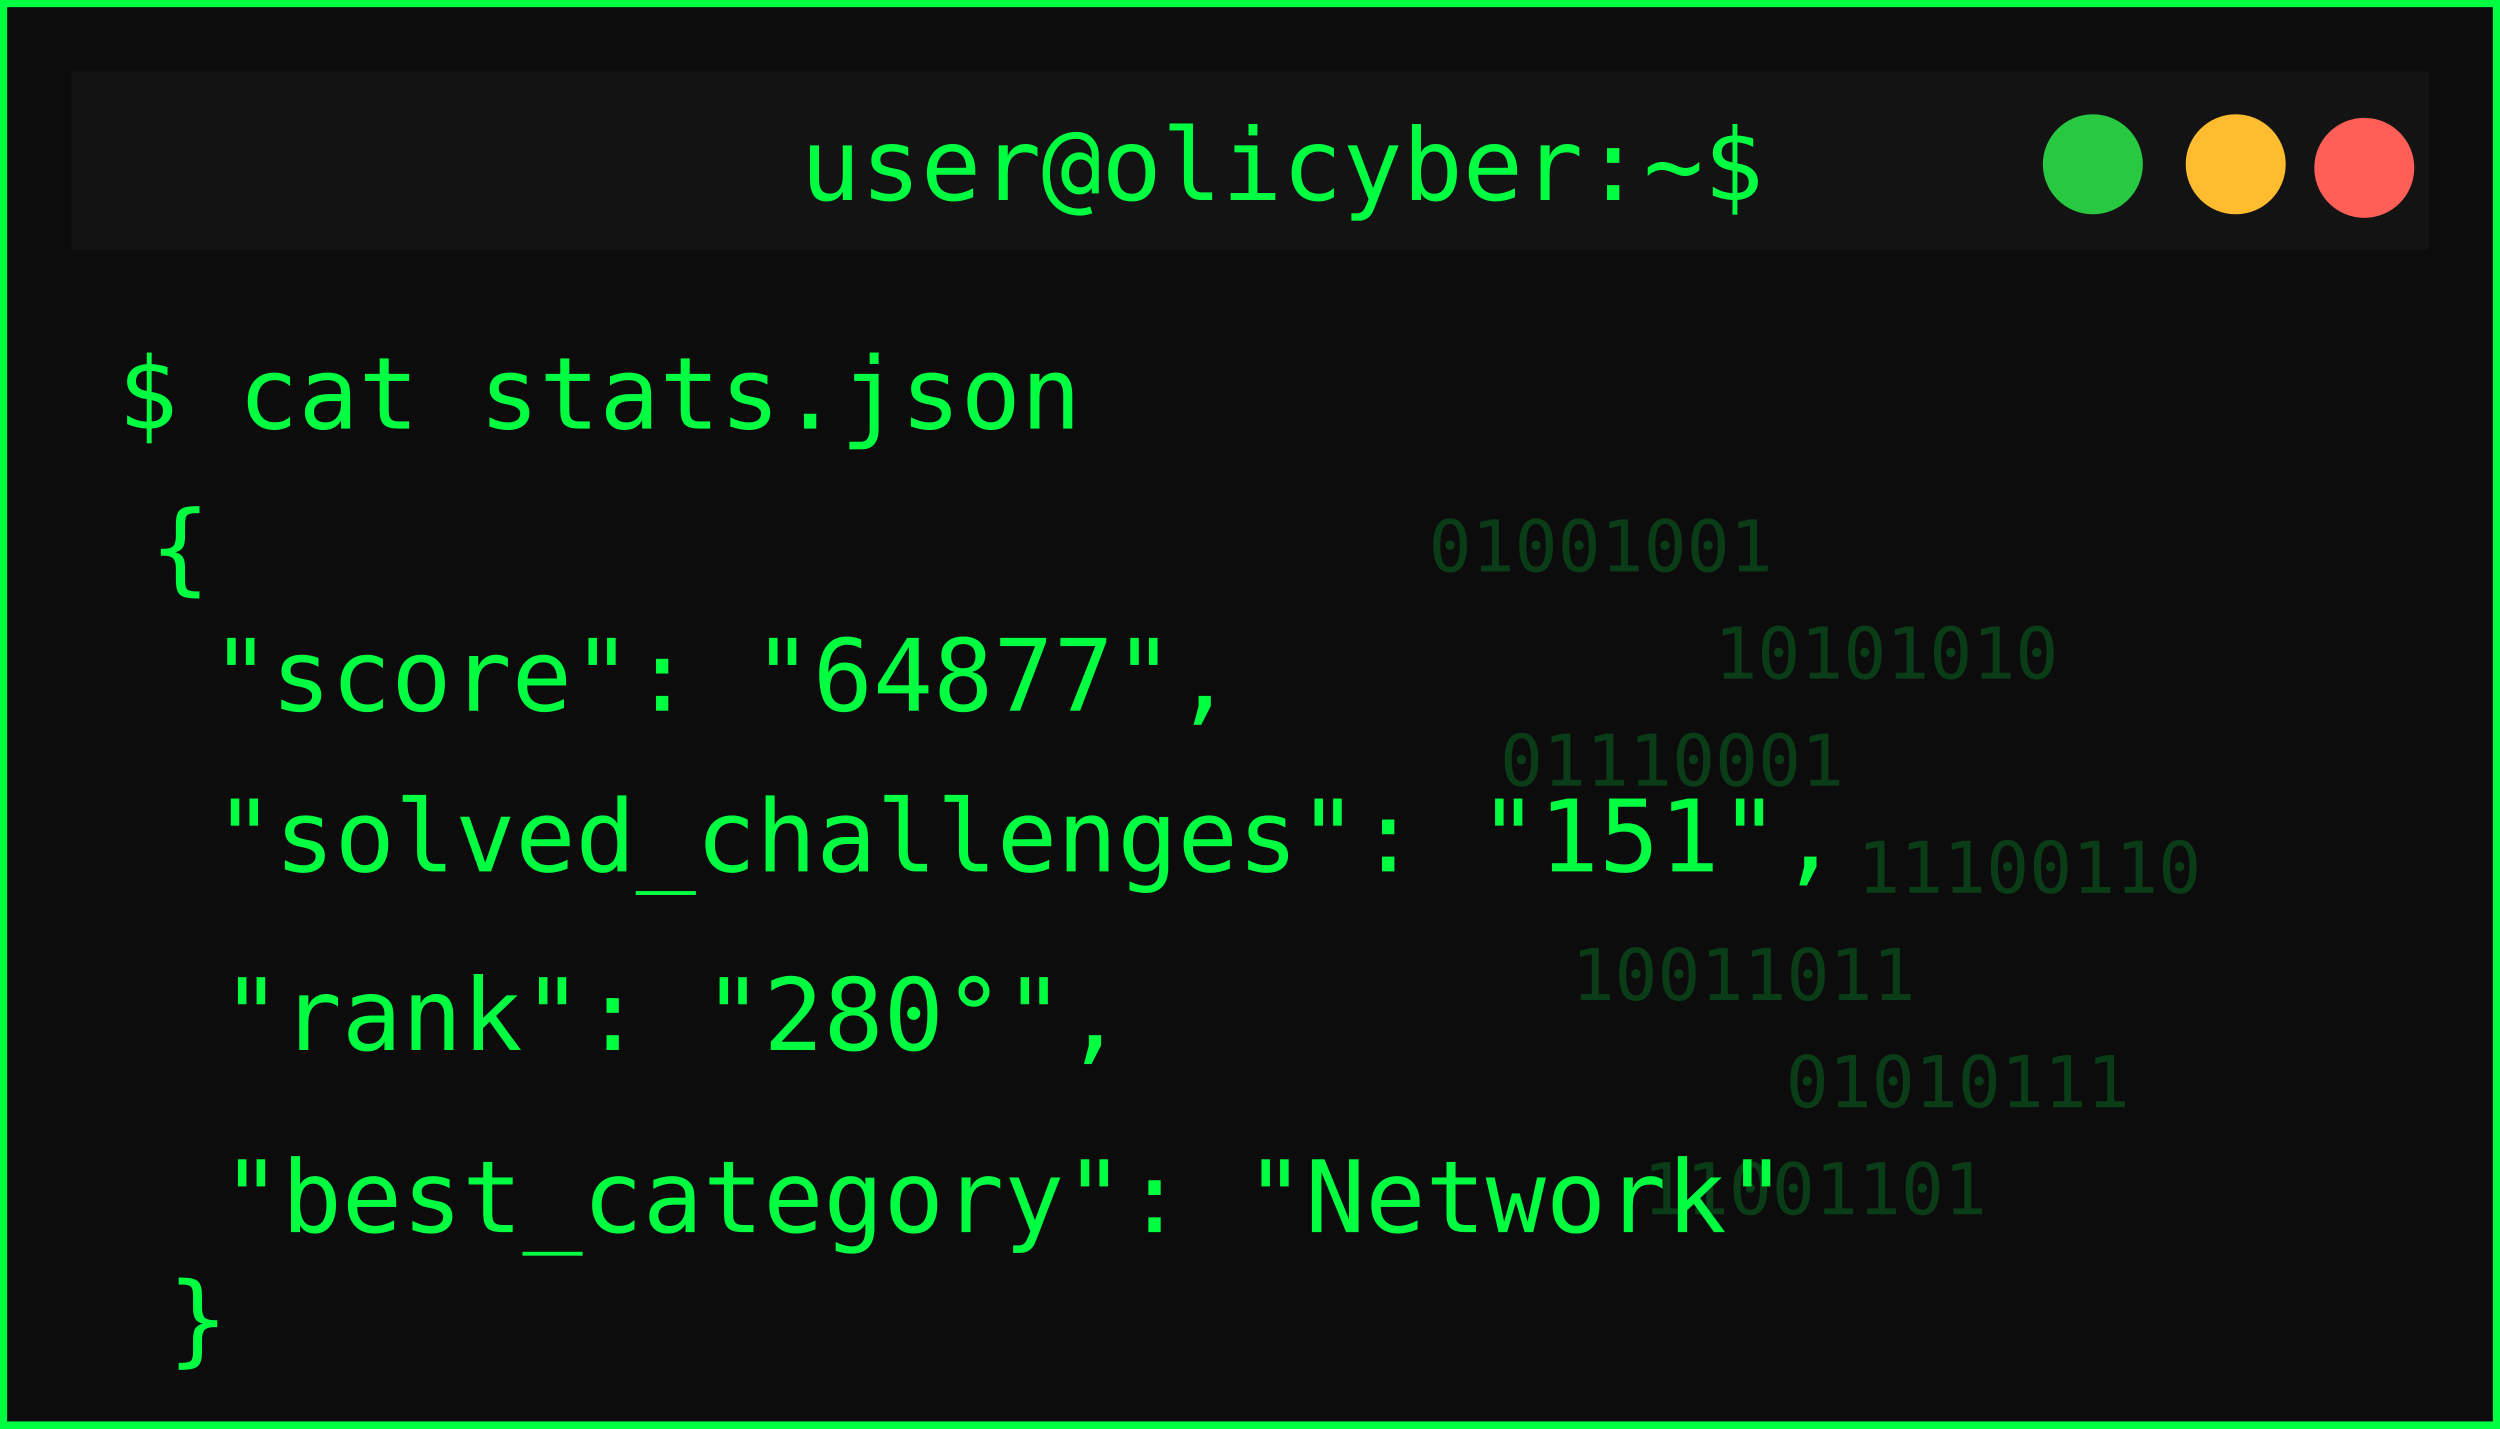
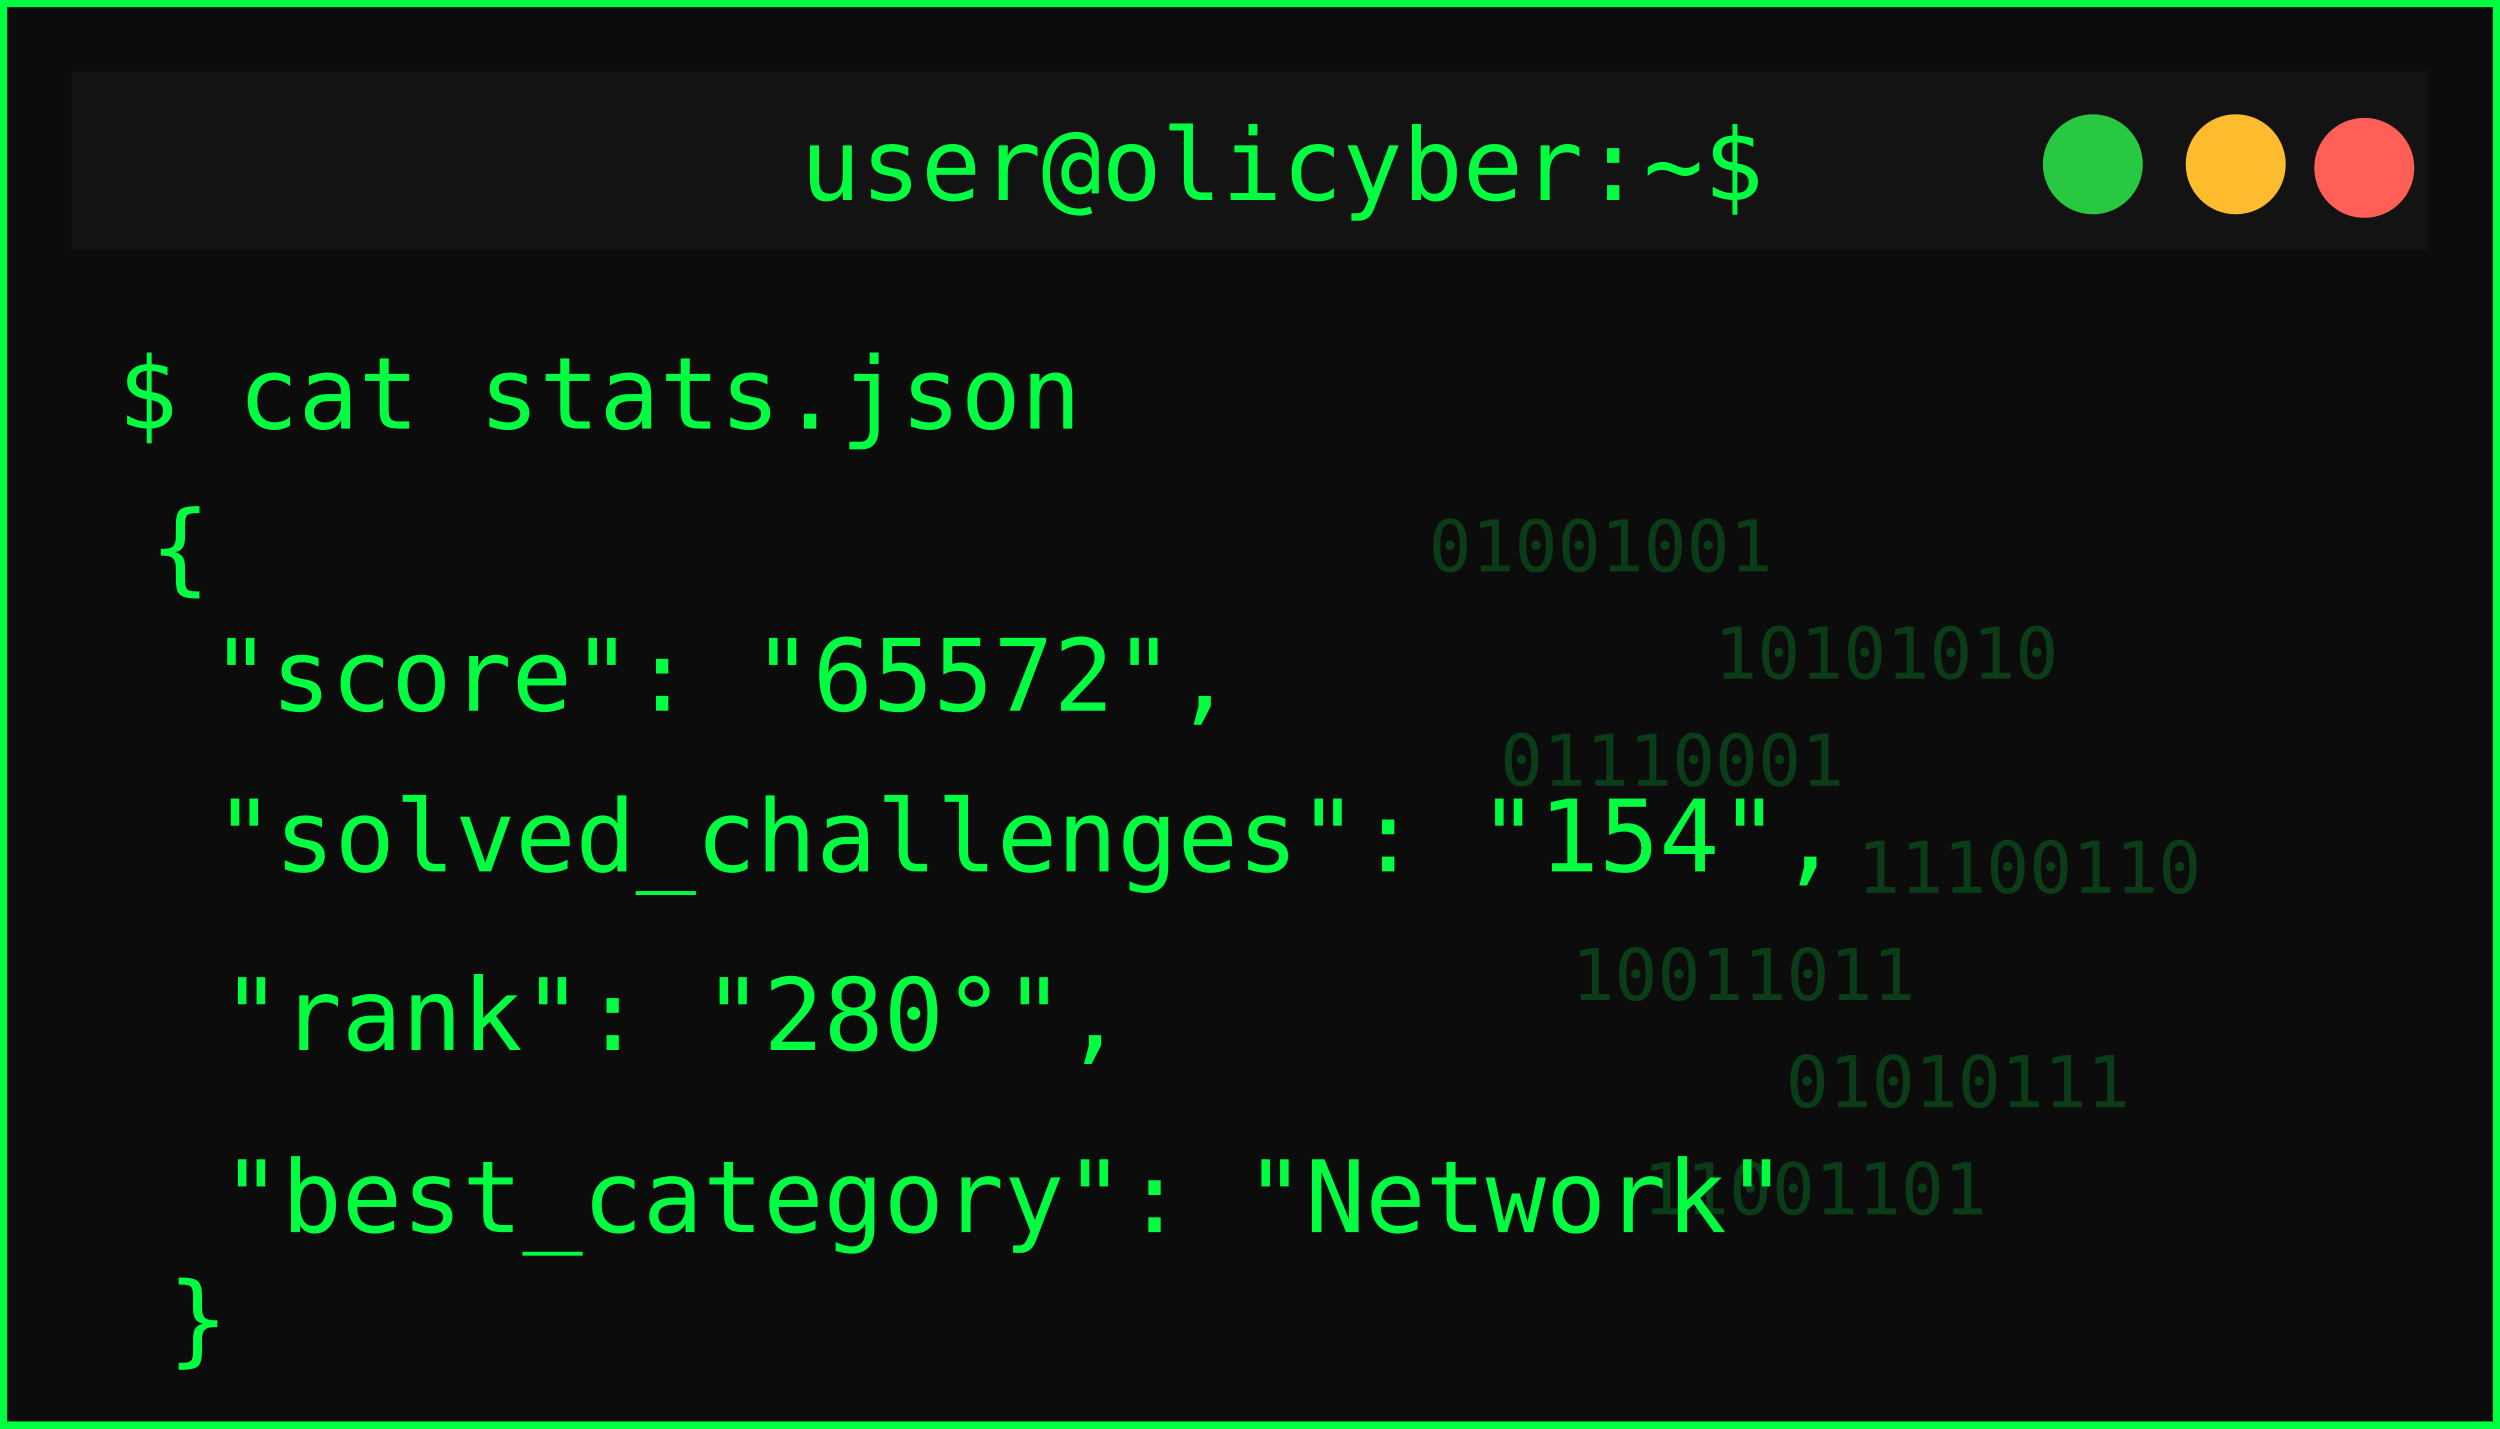
<svg xmlns="http://www.w3.org/2000/svg" width="350" height="200">
  <defs>
    <filter id="matrixGlow" />
  </defs>
  <g>
    <rect id="svg_1" stroke-width="2" stroke="#00ff41" fill="#0c0c0c" height="200" width="350" />
    <rect id="svg_2" fill="#131313" height="25" width="330" y="10" x="10" />
    <circle id="svg_3" fill="#ff5f57" r="7" cy="23.5" cx="331" />
    <circle id="svg_4" fill="#febc2e" r="7" cy="23" cx="313" />
    <circle id="svg_5" fill="#28c840" r="7" cy="23" cx="293" />
    <text id="svg_6" fill="#00ff41" font-size="14" font-family="monospace" text-anchor="middle" y="28" x="179.5">user@olicyber:~$</text>
    <text id="svg_7" filter="url(#matrixGlow)" fill="#00ff41" font-size="16" font-weight="bold" font-family="monospace" y="55" x="20">USER PROFILE: </text>
    <text style="cursor: move;" id="svg_9" fill="#00ff41" font-size="14" font-family="monospace" y="60" x="16.5">$ cat stats.json</text>
    <text style="cursor: move;" id="svg_10" fill="#00ff41" font-size="14" font-family="monospace" y="81.5" x="21">{</text>
-     <text id="svg_11" fill="#00ff41" font-size="14" font-family="monospace" y="99.5" x="29.5">"score": "64877",</text>
-     <text id="svg_12" fill="#00ff41" font-size="14" font-family="monospace" y="122" x="30">"solved_challenges": "151",</text>
+     <text id="svg_11" fill="#00ff41" font-size="14" font-family="monospace" y="99.5" x="29.5">"score": "65572",</text>
+     <text id="svg_12" fill="#00ff41" font-size="14" font-family="monospace" y="122" x="30">"solved_challenges": "154",</text>
    <text id="svg_13" fill="#00ff41" font-size="14" font-family="monospace" y="147" x="31">"rank": "280°",</text>
    <text id="svg_14" fill="#00ff41" font-size="14" font-family="monospace" y="172.5" x="31">"best_category": "Network"</text>
    <g id="svg_15" opacity="0.2">
      <text id="svg_16" fill="#00ff41" font-size="10" font-family="monospace" y="80" x="200">01001001</text>
      <text id="svg_17" fill="#00ff41" font-size="10" font-family="monospace" y="95" x="240">10101010</text>
      <text id="svg_18" fill="#00ff41" font-size="10" font-family="monospace" y="110" x="210">01110001</text>
      <text id="svg_19" fill="#00ff41" font-size="10" font-family="monospace" y="125" x="260">11100110</text>
      <text id="svg_20" fill="#00ff41" font-size="10" font-family="monospace" y="140" x="220">10011011</text>
      <text id="svg_21" fill="#00ff41" font-size="10" font-family="monospace" y="155" x="250">01010111</text>
      <text id="svg_22" fill="#00ff41" font-size="10" font-family="monospace" y="170" x="230">11001101</text>
    </g>
    <text id="svg_25" fill="#00ff41" font-size="14" font-family="monospace" y="189.5" x="23.5">}</text>
  </g>
</svg>
